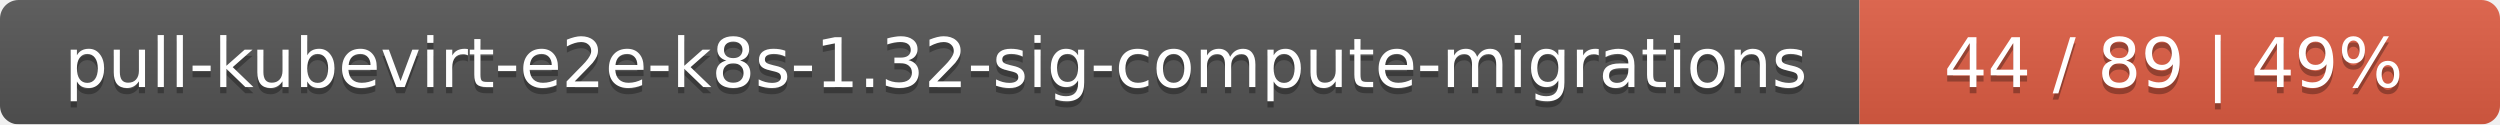
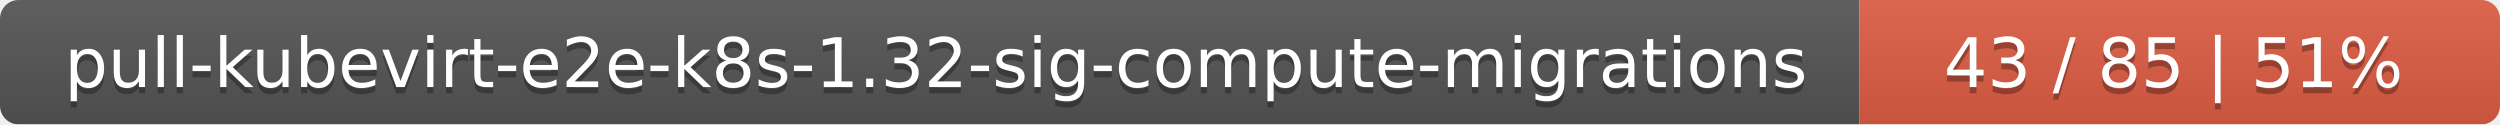
<svg xmlns="http://www.w3.org/2000/svg" width="402" height="20">
  <linearGradient id="smooth" x2="0" y2="100%">
    <stop offset="0" stop-color="#bbb" stop-opacity=".1" />
    <stop offset="1" stop-opacity=".1" />
  </linearGradient>
  <mask id="round">
    <rect width="402" height="20" rx="3" fill="#fff" />
  </mask>
  <g mask="url(#round)">
    <rect width="299" height="20" fill="#555" />
    <rect x="299" width="103" height="20" fill="#e05d44" />
    <rect width="402" height="20" fill="url(#smooth)" />
  </g>
  <g fill="#fff" text-anchor="middle" font-family="DejaVu Sans,Verdana,Geneva,sans-serif" font-size="11">
    <text x="150.5" y="15" fill="#010101" fill-opacity=".3">pull-kubevirt-e2e-k8s-1.32-sig-compute-migrations</text>
    <text x="150.5" y="14">pull-kubevirt-e2e-k8s-1.32-sig-compute-migrations</text>
-     <text x="349.5" y="15" fill="#010101" fill-opacity=".3">44 / 89    |    49%</text>
-     <text x="349.5" y="14">44 / 89    |    49%</text>
+     <text x="349.5" y="15" fill="#010101" fill-opacity=".3">43 / 85    |    51%</text>
+     <text x="349.5" y="14">43 / 85    |    51%</text>
  </g>
</svg>
